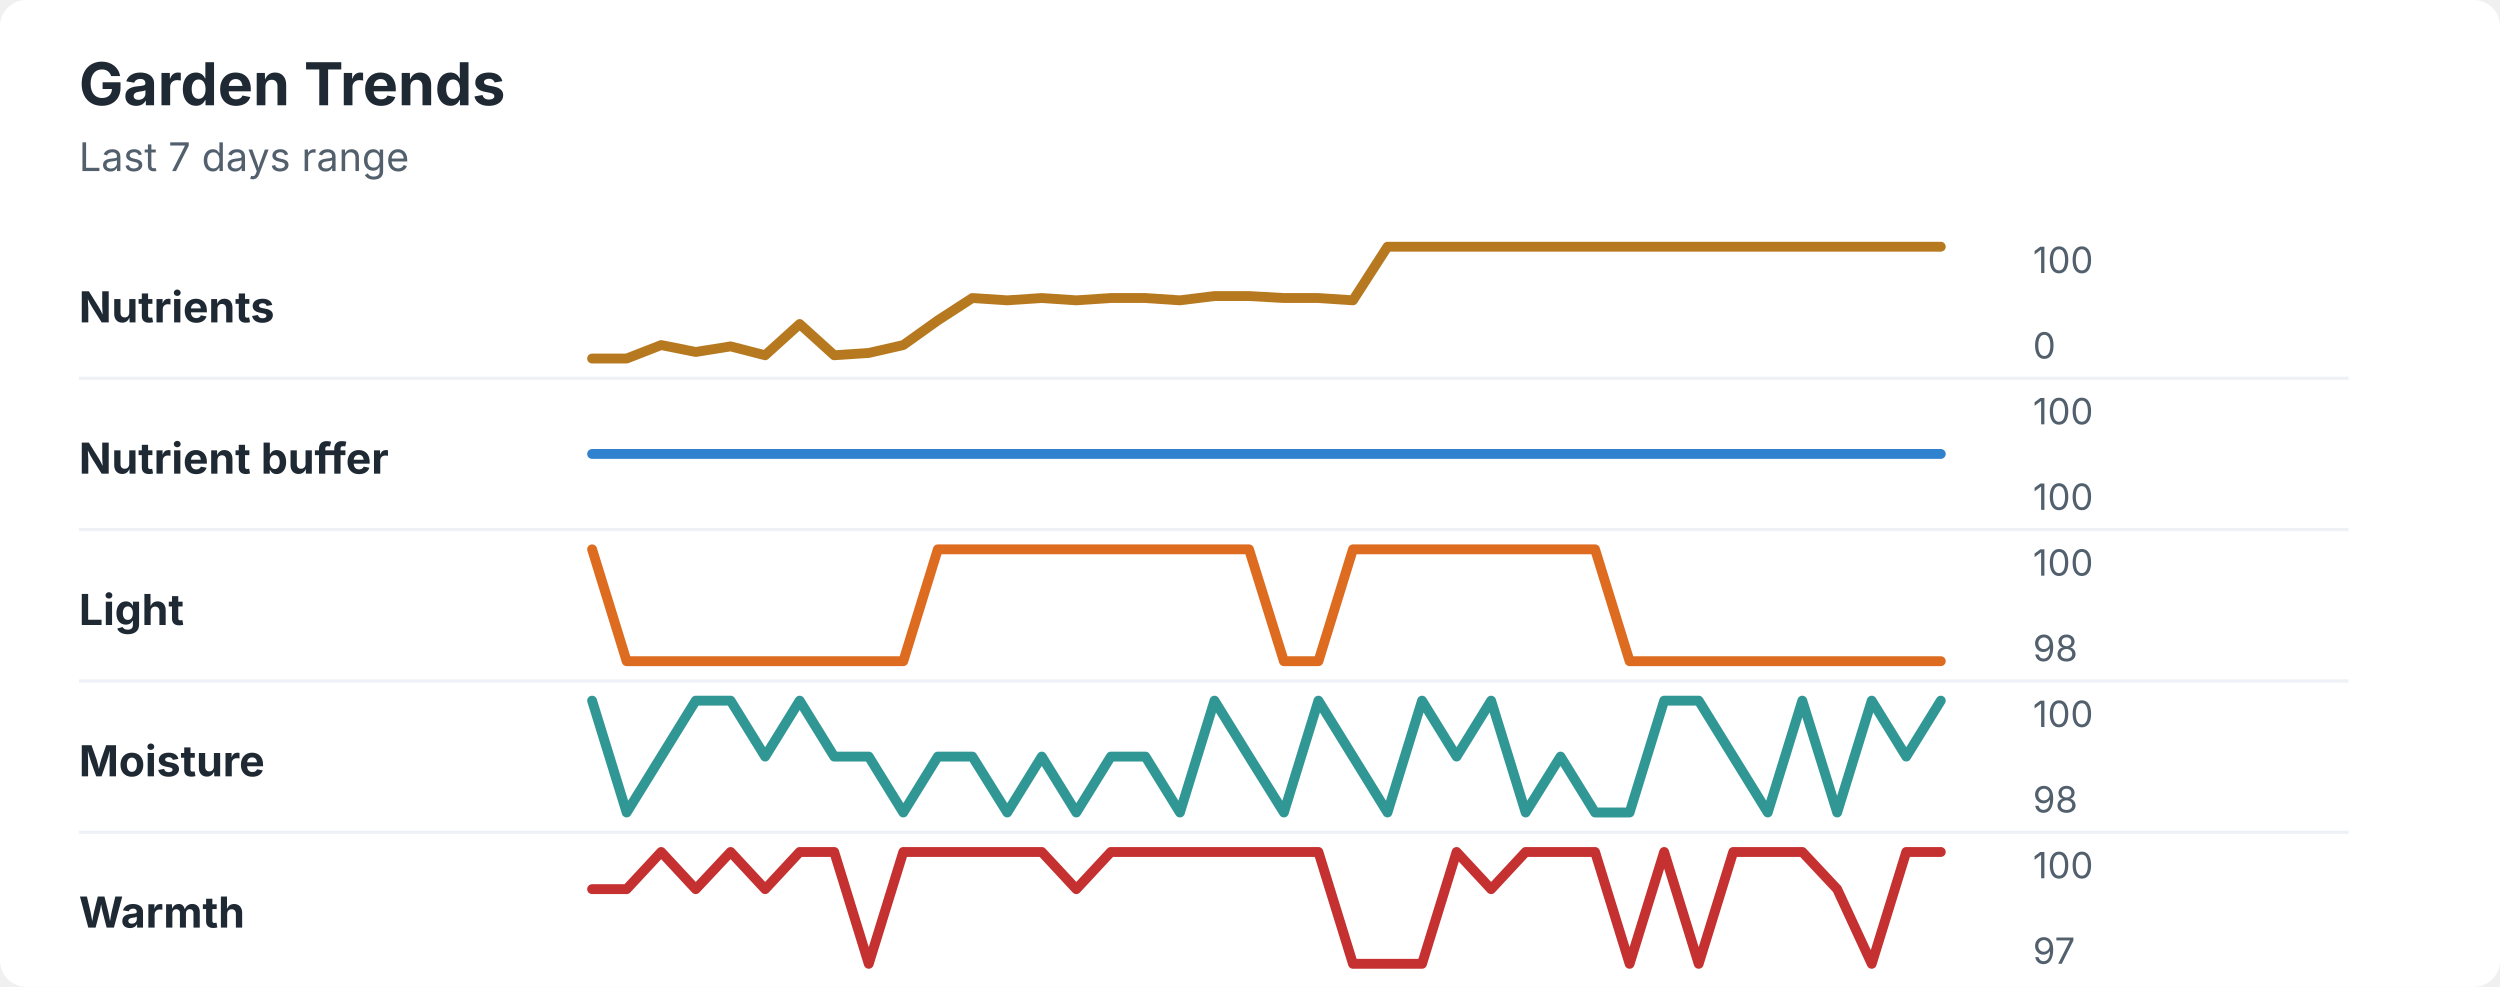
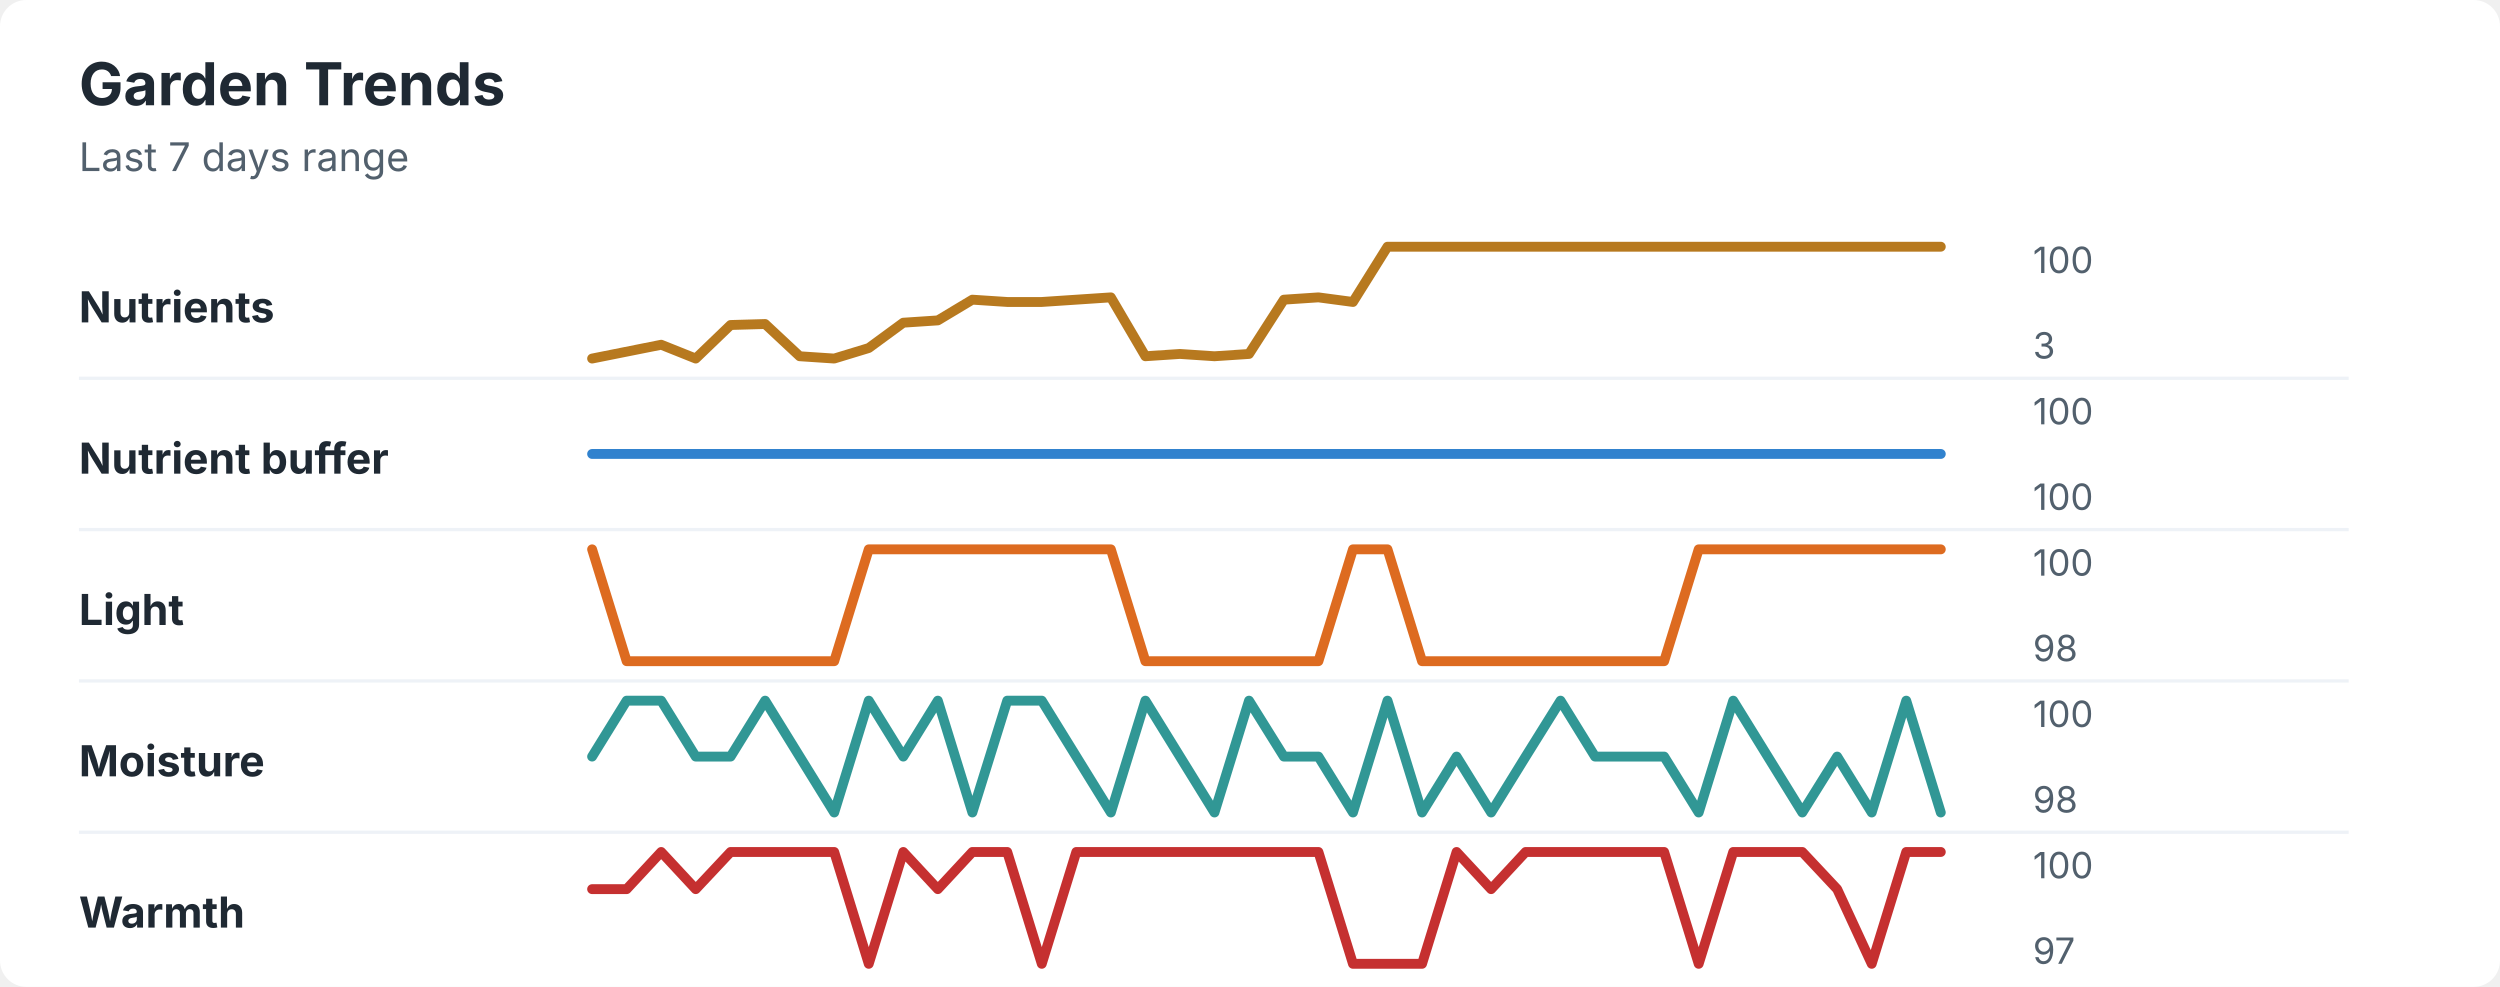
<svg xmlns="http://www.w3.org/2000/svg" width="760" height="300" viewBox="0 0 760 300" role="img" aria-labelledby="title desc">
  <rect width="760" height="300" rx="8" fill="#ffffff" />
  <style>
    text { font-family: -apple-system, BlinkMacSystemFont, "Segoe UI", sans-serif; }
    .title { font-size: 18px; font-weight: 700; fill: #1f2933; }
    .subtitle { font-size: 12px; fill: #52606d; }
    .label { font-size: 13px; font-weight: 650; fill: #1f2933; }
    .axis-value { font-size: 11px; fill: #52606d; }
    .separator { stroke: #eef2f7; stroke-width: 1; }
  </style>
  <text x="24" y="32" class="title">Garden Trends</text>
  <text x="24" y="52" class="subtitle">Last 7 days range</text>
  <text x="24" y="98" class="label">Nutrients</text>
-   <polyline points="180.0,109.0 190.5,109.0 201.0,104.9 211.5,107.0 222.1,105.3 232.6,108.0 243.1,98.5 253.6,108.0 264.1,107.3 274.6,104.9 285.1,97.4 295.6,90.6 306.2,91.3 316.7,90.6 327.2,91.3 337.7,90.6 348.2,90.6 358.7,91.3 369.2,90.0 379.7,90.0 390.3,90.6 400.8,90.6 411.3,91.3 421.8,75.0 432.3,75.0 442.8,75.0 453.3,75.0 463.8,75.0 474.4,75.0 484.9,75.0 495.4,75.0 505.9,75.0 516.4,75.0 526.9,75.0 537.4,75.0 547.9,75.0 558.5,75.0 569.0,75.0 579.5,75.0 590.0,75.0 " fill="none" stroke="#b7791f" stroke-width="3" stroke-linecap="round" stroke-linejoin="round" />
+   <polyline points="180.0,109.0 190.5,106.9 201.0,104.8 211.5,109.0 222.1,98.8 232.6,98.5 243.1,108.3 253.6,109.0 264.1,105.8 274.6,98.1 285.1,97.4 295.6,91.1 306.2,91.8 316.7,91.8 327.2,91.1 337.7,90.4 348.2,108.3 358.7,107.6 369.2,108.3 379.7,107.6 390.3,91.1 400.8,90.4 411.3,91.8 421.8,75.0 432.3,75.0 442.8,75.0 453.3,75.0 463.8,75.0 474.4,75.0 484.9,75.0 495.4,75.0 505.9,75.0 516.4,75.0 526.9,75.0 537.4,75.0 547.9,75.0 558.5,75.0 569.0,75.0 579.5,75.0 590.0,75.0 " fill="none" stroke="#b7791f" stroke-width="3" stroke-linecap="round" stroke-linejoin="round" />
  <text x="618" y="83" class="axis-value">100</text>
-   <text x="618" y="109" class="axis-value">0</text>
+   <text x="618" y="109" class="axis-value">3</text>
  <line x1="24" y1="115.0" x2="714" y2="115.0" class="separator" />
  <text x="24" y="144" class="label">Nutrient buffer</text>
  <polyline points="180.0,138.0 190.5,138.0 201.0,138.0 211.5,138.0 222.1,138.0 232.6,138.0 243.1,138.0 253.6,138.0 264.1,138.0 274.6,138.0 285.1,138.0 295.6,138.0 306.2,138.0 316.7,138.0 327.2,138.0 337.7,138.0 348.2,138.0 358.7,138.0 369.2,138.0 379.7,138.0 390.3,138.0 400.8,138.0 411.3,138.0 421.8,138.0 432.3,138.0 442.8,138.0 453.3,138.0 463.8,138.0 474.4,138.0 484.9,138.0 495.4,138.0 505.9,138.0 516.4,138.0 526.9,138.0 537.4,138.0 547.9,138.0 558.5,138.0 569.0,138.0 579.5,138.0 590.0,138.0 " fill="none" stroke="#3182ce" stroke-width="3" stroke-linecap="round" stroke-linejoin="round" />
  <text x="618" y="129" class="axis-value">100</text>
  <text x="618" y="155" class="axis-value">100</text>
  <line x1="24" y1="161.0" x2="714" y2="161.0" class="separator" />
  <text x="24" y="190" class="label">Light</text>
-   <polyline points="180.0,167.0 190.5,201.0 201.0,201.0 211.5,201.0 222.1,201.0 232.6,201.0 243.1,201.0 253.6,201.0 264.1,201.0 274.6,201.0 285.1,167.0 295.6,167.0 306.2,167.0 316.7,167.0 327.2,167.0 337.7,167.0 348.2,167.0 358.7,167.0 369.2,167.0 379.7,167.0 390.3,201.0 400.8,201.0 411.3,167.0 421.8,167.0 432.3,167.0 442.8,167.0 453.3,167.0 463.8,167.0 474.4,167.0 484.9,167.0 495.4,201.0 505.9,201.0 516.4,201.0 526.9,201.0 537.4,201.0 547.9,201.0 558.5,201.0 569.0,201.0 579.5,201.0 590.0,201.0 " fill="none" stroke="#dd6b20" stroke-width="3" stroke-linecap="round" stroke-linejoin="round" />
+   <polyline points="180.0,167.0 190.5,201.0 201.0,201.0 211.5,201.0 222.1,201.0 232.6,201.0 243.1,201.0 253.6,201.0 264.1,167.0 274.6,167.0 285.1,167.0 295.6,167.0 306.2,167.0 316.7,167.0 327.2,167.0 337.7,167.0 348.2,201.0 358.7,201.0 369.2,201.0 379.7,201.0 390.3,201.0 400.8,201.0 411.3,167.0 421.8,167.0 432.3,201.0 442.8,201.0 453.3,201.0 463.8,201.0 474.4,201.0 484.9,201.0 495.4,201.0 505.9,201.0 516.4,167.0 526.9,167.0 537.4,167.0 547.9,167.0 558.5,167.0 569.0,167.0 579.5,167.0 590.0,167.0 " fill="none" stroke="#dd6b20" stroke-width="3" stroke-linecap="round" stroke-linejoin="round" />
  <text x="618" y="175" class="axis-value">100</text>
  <text x="618" y="201" class="axis-value">98</text>
  <line x1="24" y1="207.0" x2="714" y2="207.0" class="separator" />
  <text x="24" y="236" class="label">Moisture</text>
-   <polyline points="180.0,213.0 190.5,247.0 201.0,230.0 211.5,213.0 222.1,213.0 232.6,230.0 243.1,213.0 253.6,230.0 264.1,230.0 274.6,247.0 285.1,230.0 295.6,230.0 306.2,247.0 316.7,230.0 327.2,247.0 337.7,230.0 348.2,230.0 358.7,247.0 369.2,213.0 379.7,230.0 390.3,247.0 400.8,213.0 411.3,230.0 421.8,247.0 432.3,213.0 442.8,230.0 453.3,213.0 463.8,247.0 474.4,230.0 484.9,247.0 495.4,247.0 505.9,213.0 516.4,213.0 526.9,230.0 537.4,247.0 547.9,213.0 558.5,247.0 569.0,213.0 579.5,230.0 590.0,213.0 " fill="none" stroke="#319795" stroke-width="3" stroke-linecap="round" stroke-linejoin="round" />
+   <polyline points="180.0,230.0 190.5,213.0 201.0,213.0 211.5,230.0 222.1,230.0 232.6,213.0 243.1,230.0 253.6,247.0 264.1,213.0 274.6,230.0 285.1,213.0 295.6,247.0 306.2,213.0 316.7,213.0 327.2,230.0 337.7,247.0 348.2,213.0 358.7,230.0 369.2,247.0 379.7,213.0 390.3,230.0 400.8,230.0 411.3,247.0 421.8,213.0 432.3,247.0 442.8,230.0 453.3,247.0 463.8,230.0 474.4,213.0 484.9,230.0 495.4,230.0 505.9,230.0 516.4,247.0 526.9,213.0 537.4,230.0 547.9,247.0 558.5,230.0 569.0,247.0 579.5,213.0 590.0,247.0 " fill="none" stroke="#319795" stroke-width="3" stroke-linecap="round" stroke-linejoin="round" />
  <text x="618" y="221" class="axis-value">100</text>
  <text x="618" y="247" class="axis-value">98</text>
  <line x1="24" y1="253.0" x2="714" y2="253.0" class="separator" />
  <text x="24" y="282" class="label">Warmth</text>
-   <polyline points="180.0,270.3 190.5,270.3 201.0,259.0 211.5,270.3 222.1,259.0 232.6,270.3 243.1,259.0 253.6,259.0 264.1,293.0 274.6,259.0 285.1,259.0 295.6,259.0 306.2,259.0 316.7,259.0 327.2,270.3 337.7,259.0 348.2,259.0 358.7,259.0 369.2,259.0 379.7,259.0 390.3,259.0 400.8,259.0 411.3,293.0 421.8,293.0 432.3,293.0 442.8,259.0 453.3,270.3 463.8,259.0 474.4,259.0 484.9,259.0 495.4,293.0 505.9,259.0 516.4,293.0 526.9,259.0 537.4,259.0 547.9,259.0 558.5,270.3 569.0,293.0 579.5,259.0 590.0,259.0 " fill="none" stroke="#c53030" stroke-width="3" stroke-linecap="round" stroke-linejoin="round" />
+   <polyline points="180.0,270.3 190.5,270.3 201.0,259.0 211.5,270.3 222.1,259.0 232.6,259.0 243.1,259.0 253.6,259.0 264.1,293.0 274.6,259.0 285.1,270.3 295.6,259.0 306.2,259.0 316.7,293.0 327.2,259.0 337.7,259.0 348.2,259.0 358.7,259.0 369.2,259.0 379.7,259.0 390.3,259.0 400.8,259.0 411.3,293.0 421.8,293.0 432.3,293.0 442.8,259.0 453.3,270.3 463.8,259.0 474.4,259.0 484.9,259.0 495.4,259.0 505.9,259.0 516.4,293.0 526.9,259.0 537.4,259.0 547.9,259.0 558.5,270.3 569.0,293.0 579.5,259.0 590.0,259.0 " fill="none" stroke="#c53030" stroke-width="3" stroke-linecap="round" stroke-linejoin="round" />
  <text x="618" y="267" class="axis-value">100</text>
  <text x="618" y="293" class="axis-value">97</text>
</svg>
